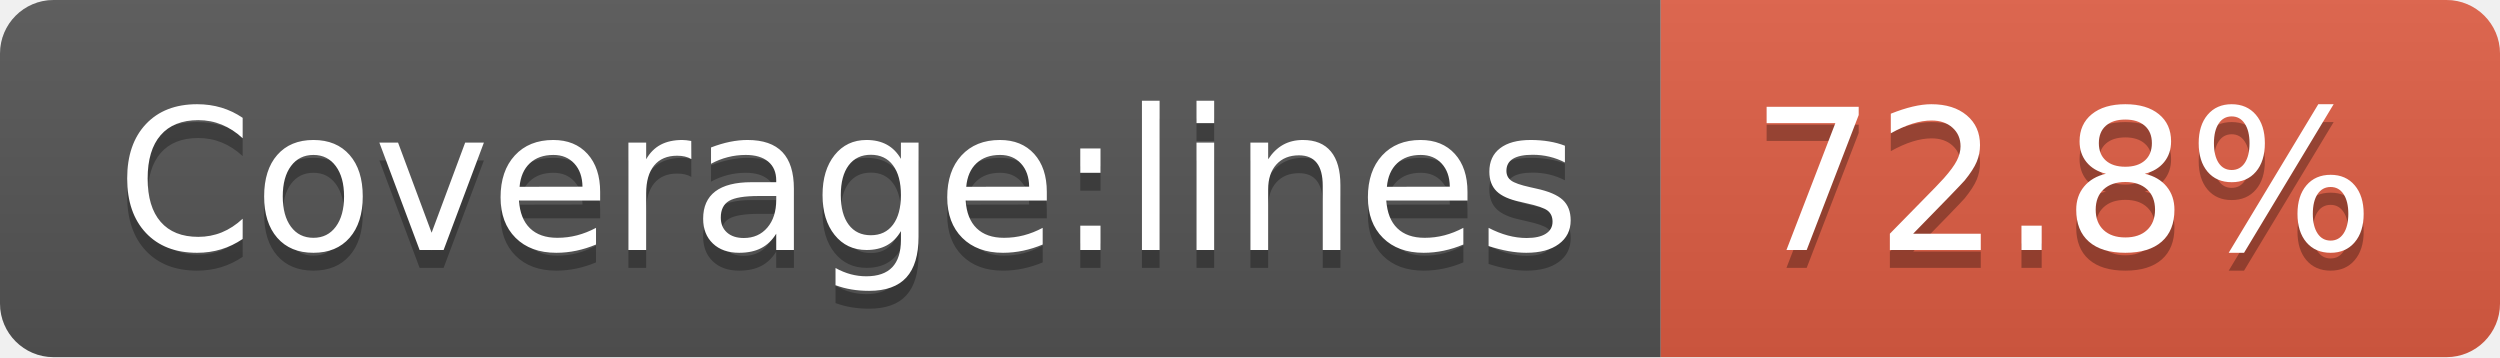
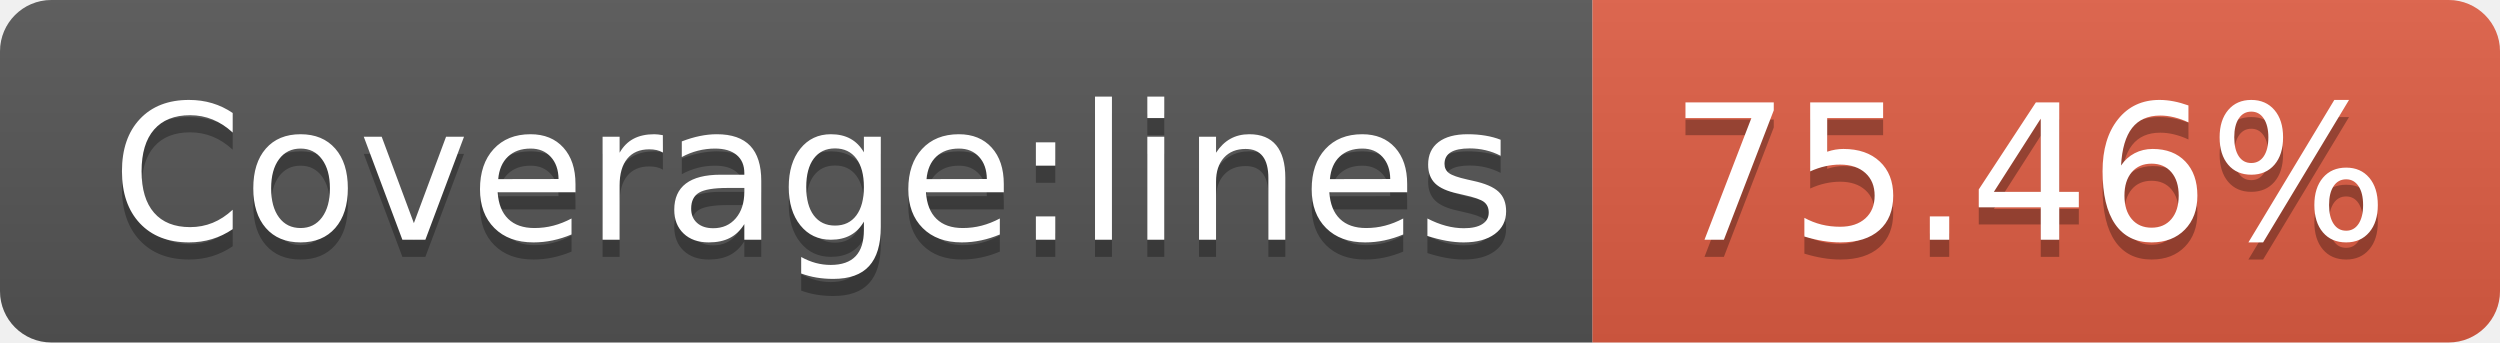
- <svg xmlns="http://www.w3.org/2000/svg" width="140" height="20" role="img" aria-label="Coverage:lines: 72.8%">
+ <svg xmlns="http://www.w3.org/2000/svg" width="146" height="20" role="img" aria-label="Coverage:lines: 75.46%">
  <linearGradient id="s" x2="0" y2="100%">
    <stop offset="0" stop-color="#bbb" stop-opacity=".1" />
    <stop offset="1" stop-opacity=".1" />
  </linearGradient>
  <clipPath id="r">
-     <rect width="140" height="20" rx="3" fill="#fff" />
+     <rect width="146" height="20" rx="3" fill="#fff" />
  </clipPath>
  <g clip-path="url(#r)">
    <rect width="93" height="20" fill="#555" />
-     <rect x="93" width="47" height="20" fill="#e05d44" />
-     <rect width="140" height="20" fill="url(#s)" />
+     <rect x="93" width="53" height="20" fill="#e05d44" />
+     <rect width="146" height="20" fill="url(#s)" />
  </g>
  <g fill="#fff" text-anchor="middle" font-family="Verdana,Geneva,DejaVu Sans,sans-serif" text-rendering="geometricPrecision" font-size="110">
    <text aria-hidden="true" x="475" y="150" fill="#010101" fill-opacity=".3" transform="scale(.1)" textLength="830">Coverage:lines</text>
    <text x="475" y="140" transform="scale(.1)" fill="#fff" textLength="830">Coverage:lines</text>
-     <text aria-hidden="true" x="1155" y="150" fill="#010101" fill-opacity=".3" transform="scale(.1)" textLength="370">72.8%</text>
-     <text x="1155" y="140" transform="scale(.1)" fill="#fff" textLength="370">72.8%</text>
+     <text aria-hidden="true" x="1185" y="150" fill="#010101" fill-opacity=".3" transform="scale(.1)" textLength="430">75.46%</text>
+     <text x="1185" y="140" transform="scale(.1)" fill="#fff" textLength="430">75.46%</text>
  </g>
</svg>
